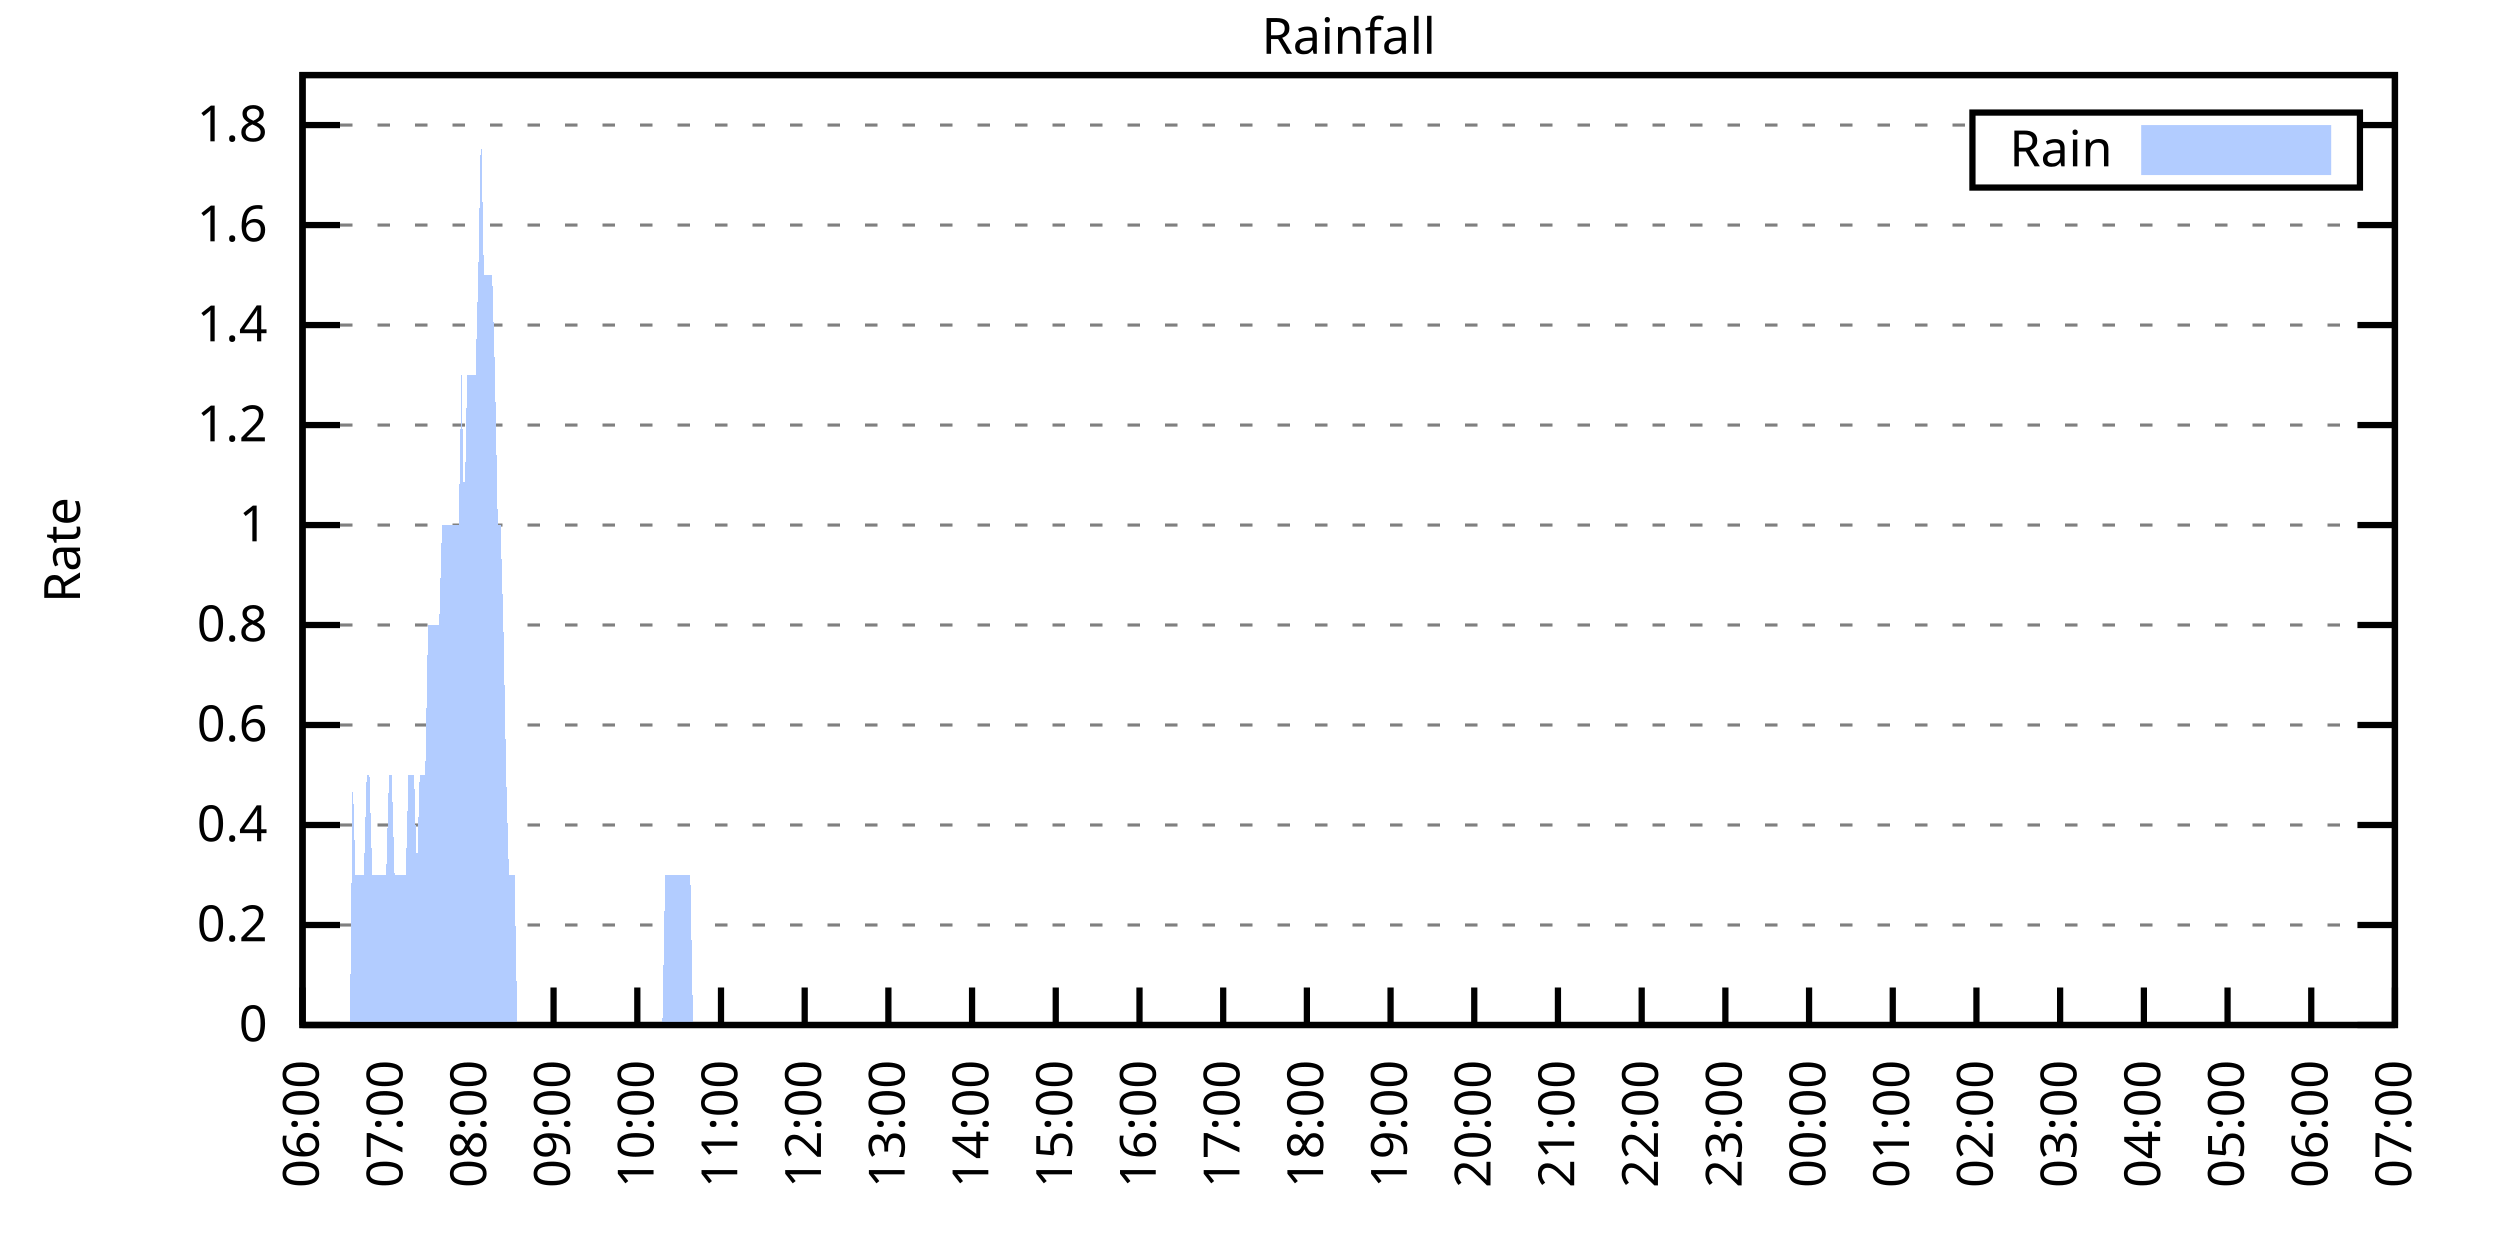
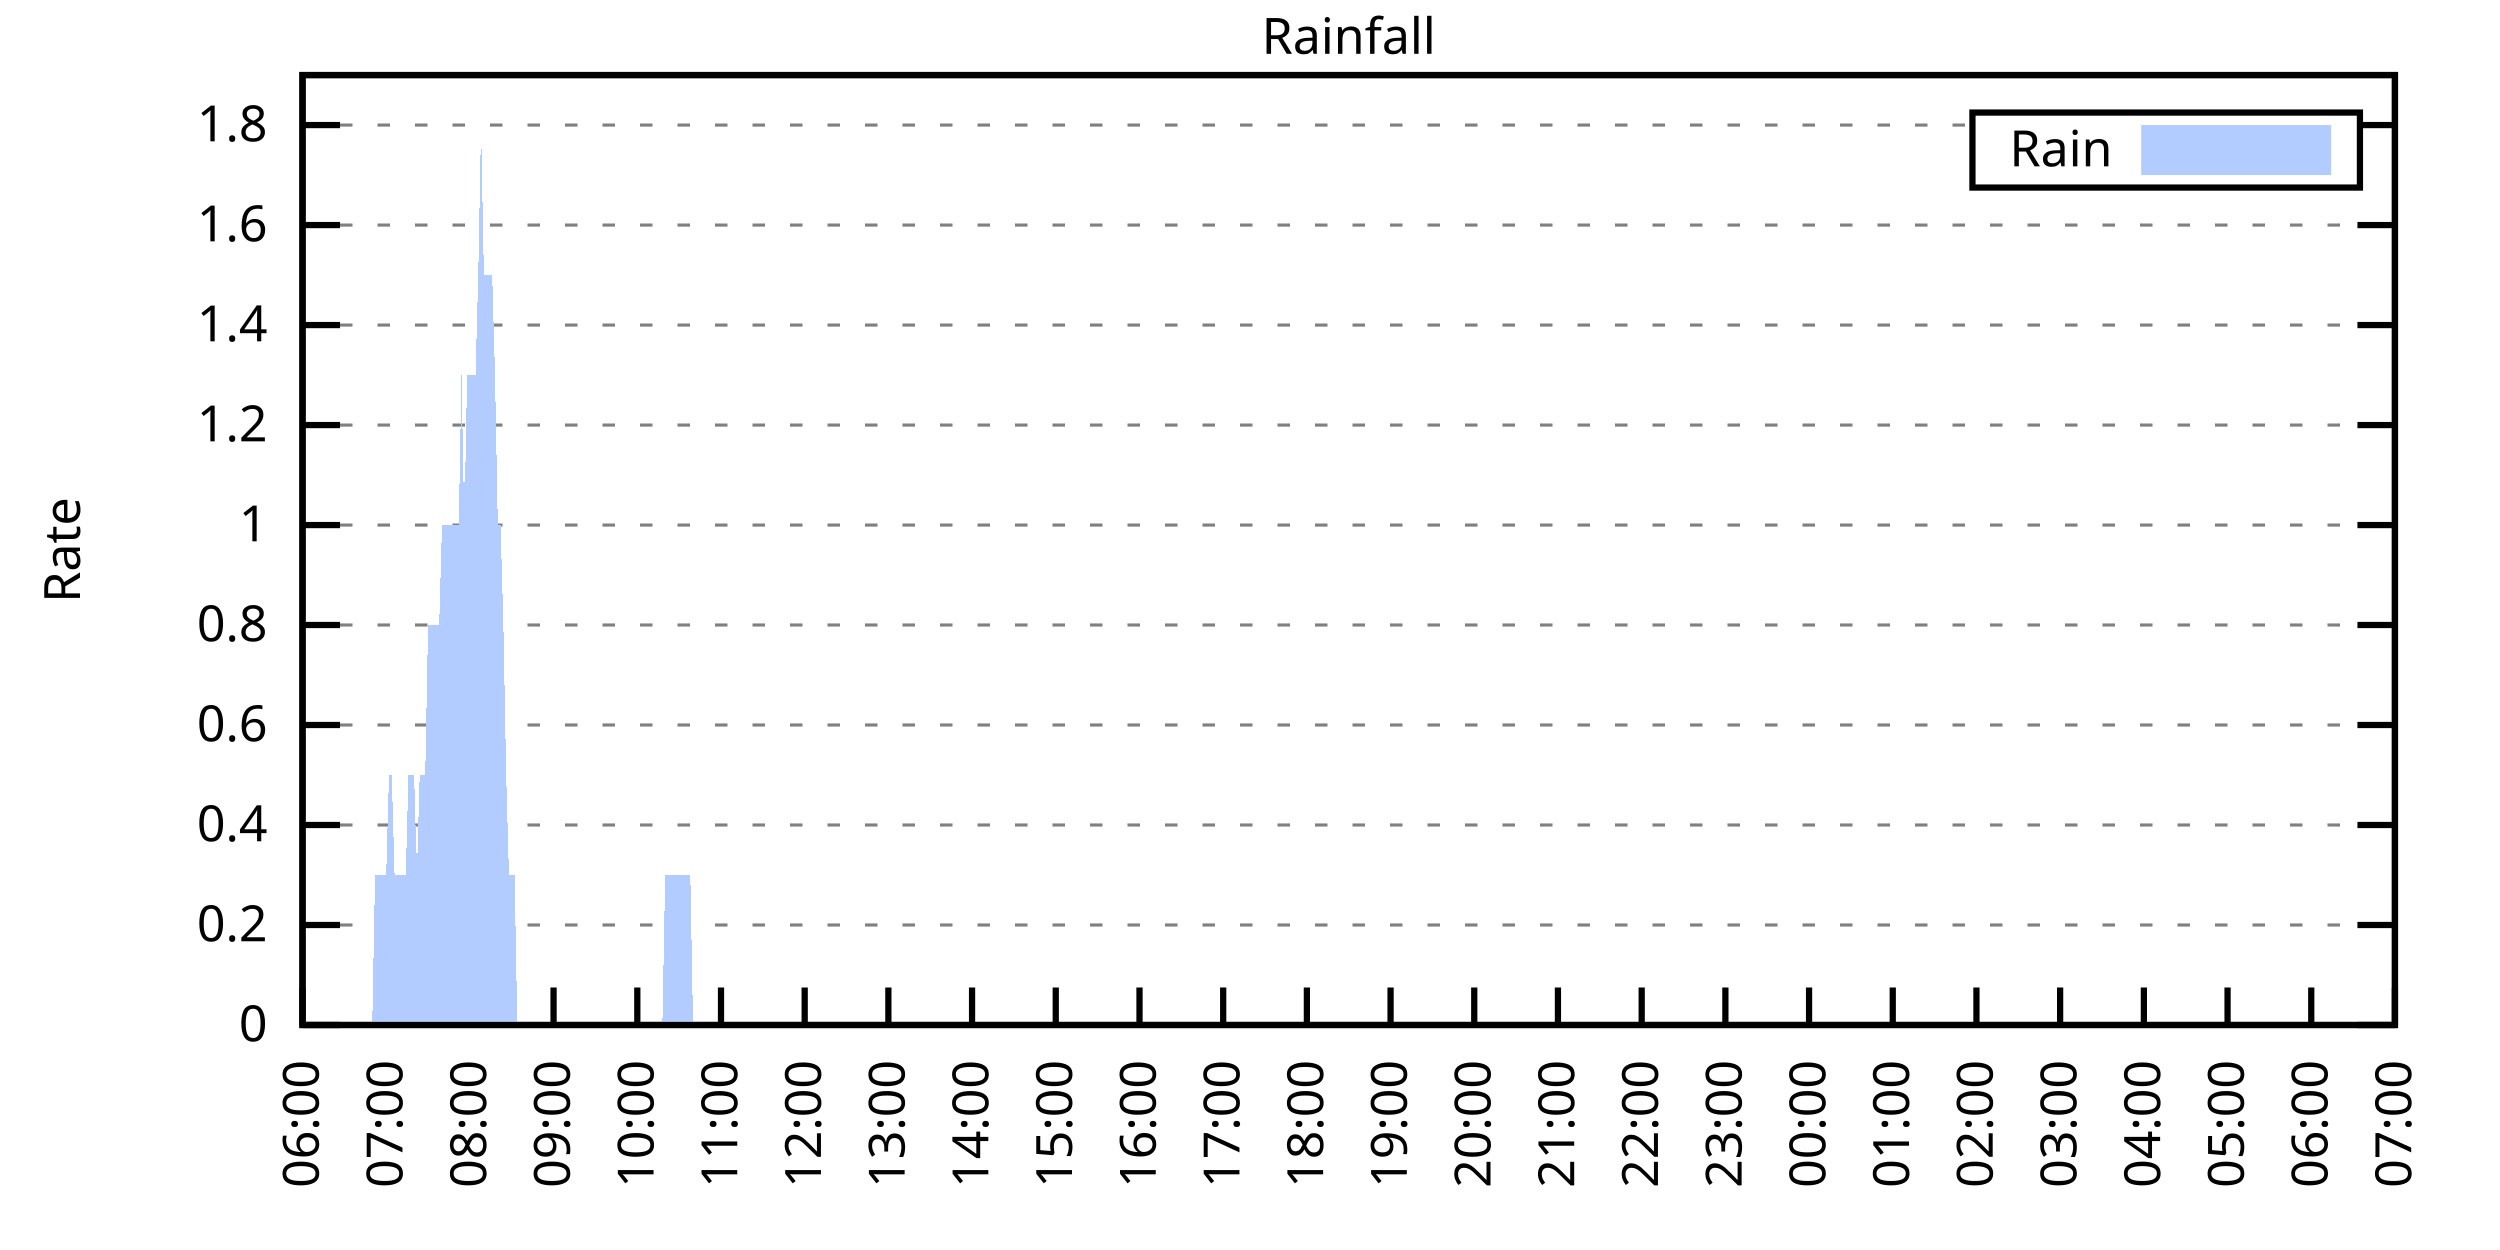
<svg xmlns="http://www.w3.org/2000/svg" xmlns:xlink="http://www.w3.org/1999/xlink" width="400" height="200" viewBox="0 0 400 200">
  <g id="gnuplot_canvas">
    <rect x="0" y="0" width="400" height="200" fill="none" />
    <defs>
      <circle id="gpDot" r="0.5" stroke-width="0.5" stroke="currentColor" />
      <path id="gpPt0" stroke-width="0.333" stroke="currentColor" d="M-1,0 h2 M0,-1 v2" />
      <path id="gpPt1" stroke-width="0.333" stroke="currentColor" d="M-1,-1 L1,1 M1,-1 L-1,1" />
      <path id="gpPt2" stroke-width="0.333" stroke="currentColor" d="M-1,0 L1,0 M0,-1 L0,1 M-1,-1 L1,1 M-1,1 L1,-1" />
      <rect id="gpPt3" stroke-width="0.333" stroke="currentColor" x="-1" y="-1" width="2" height="2" />
      <rect id="gpPt4" stroke-width="0.333" stroke="currentColor" fill="currentColor" x="-1" y="-1" width="2" height="2" />
      <circle id="gpPt5" stroke-width="0.333" stroke="currentColor" cx="0" cy="0" r="1" />
      <use xlink:href="#gpPt5" id="gpPt6" fill="currentColor" stroke="none" />
      <path id="gpPt7" stroke-width="0.333" stroke="currentColor" d="M0,-1.33 L-1.33,0.67 L1.33,0.67 z" />
      <use xlink:href="#gpPt7" id="gpPt8" fill="currentColor" stroke="none" />
      <use xlink:href="#gpPt7" id="gpPt9" stroke="currentColor" transform="rotate(180)" />
      <use xlink:href="#gpPt9" id="gpPt10" fill="currentColor" stroke="none" />
      <use xlink:href="#gpPt3" id="gpPt11" stroke="currentColor" transform="rotate(45)" />
      <use xlink:href="#gpPt11" id="gpPt12" fill="currentColor" stroke="none" />
      <path id="gpPt13" stroke-width="0.333" stroke="currentColor" d="M0,1.330 L1.265,0.411 L0.782,-1.067 L-0.782,-1.076 L-1.265,0.411 z" />
      <use xlink:href="#gpPt13" id="gpPt14" fill="currentColor" stroke="none" />
      <filter id="textbox" filterUnits="objectBoundingBox" x="0" y="0" height="1" width="1">
        <feFlood flood-color="white" flood-opacity="1" result="bgnd" />
        <feComposite in="SourceGraphic" in2="bgnd" operator="atop" />
      </filter>
      <filter id="greybox" filterUnits="objectBoundingBox" x="0" y="0" height="1" width="1">
        <feFlood flood-color="lightgrey" flood-opacity="1" result="grey" />
        <feComposite in="SourceGraphic" in2="grey" operator="atop" />
      </filter>
    </defs>
    <g fill="none" color="white" stroke="currentColor" stroke-width="1.00" stroke-linecap="butt" stroke-linejoin="miter">
</g>
    <g fill="none" color="black" stroke="currentColor" stroke-width="1.00" stroke-linecap="butt" stroke-linejoin="miter">
      <g stroke="none" shape-rendering="crispEdges">
        <polygon fill="rgb(255, 255, 255)" points="48.40,164.00 383.18,164.00 383.18,12.02 48.40,12.02 " />
      </g>
    </g>
    <g fill="none" color="black" stroke="currentColor" stroke-width="1.00" stroke-linecap="butt" stroke-linejoin="miter">
</g>
    <g fill="none" color="black" stroke="black" stroke-width="0.50" stroke-linecap="butt" stroke-linejoin="miter">
</g>
    <g fill="none" color="gray" stroke="currentColor" stroke-width="0.50" stroke-linecap="butt" stroke-linejoin="miter">
      <path stroke="gray" stroke-dasharray="2,4" class="gridline" d="M48.40,164.00 L383.19,164.00  " />
    </g>
    <g fill="none" color="gray" stroke="gray" stroke-width="1.00" stroke-linecap="butt" stroke-linejoin="miter">
</g>
    <g fill="none" color="black" stroke="currentColor" stroke-width="1.00" stroke-linecap="butt" stroke-linejoin="miter">
      <path stroke="black" d="M48.40,164.00 L54.40,164.00 M383.19,164.00 L377.19,164.00  " />
      <g transform="translate(42.80,166.60)" stroke="none" fill="black" font-family="Sans" font-size="8.00" text-anchor="end">
        <text>
          <tspan font-family="Sans"> 0</tspan>
        </text>
      </g>
    </g>
    <g fill="none" color="black" stroke="currentColor" stroke-width="1.00" stroke-linecap="butt" stroke-linejoin="miter">
</g>
    <g fill="none" color="black" stroke="black" stroke-width="0.50" stroke-linecap="butt" stroke-linejoin="miter">
</g>
    <g fill="none" color="gray" stroke="currentColor" stroke-width="0.50" stroke-linecap="butt" stroke-linejoin="miter">
      <path stroke="gray" stroke-dasharray="2,4" class="gridline" d="M48.40,148.00 L383.19,148.00  " />
    </g>
    <g fill="none" color="gray" stroke="gray" stroke-width="1.00" stroke-linecap="butt" stroke-linejoin="miter">
</g>
    <g fill="none" color="black" stroke="currentColor" stroke-width="1.00" stroke-linecap="butt" stroke-linejoin="miter">
      <path stroke="black" d="M48.40,148.00 L54.40,148.00 M383.19,148.00 L377.19,148.00  " />
      <g transform="translate(42.80,150.60)" stroke="none" fill="black" font-family="Sans" font-size="8.00" text-anchor="end">
        <text>
          <tspan font-family="Sans"> 0.2</tspan>
        </text>
      </g>
    </g>
    <g fill="none" color="black" stroke="currentColor" stroke-width="1.00" stroke-linecap="butt" stroke-linejoin="miter">
</g>
    <g fill="none" color="black" stroke="black" stroke-width="0.50" stroke-linecap="butt" stroke-linejoin="miter">
</g>
    <g fill="none" color="gray" stroke="currentColor" stroke-width="0.50" stroke-linecap="butt" stroke-linejoin="miter">
      <path stroke="gray" stroke-dasharray="2,4" class="gridline" d="M48.40,132.00 L383.19,132.00  " />
    </g>
    <g fill="none" color="gray" stroke="gray" stroke-width="1.00" stroke-linecap="butt" stroke-linejoin="miter">
</g>
    <g fill="none" color="black" stroke="currentColor" stroke-width="1.00" stroke-linecap="butt" stroke-linejoin="miter">
      <path stroke="black" d="M48.40,132.00 L54.40,132.00 M383.19,132.00 L377.19,132.00  " />
      <g transform="translate(42.80,134.60)" stroke="none" fill="black" font-family="Sans" font-size="8.00" text-anchor="end">
        <text>
          <tspan font-family="Sans"> 0.4</tspan>
        </text>
      </g>
    </g>
    <g fill="none" color="black" stroke="currentColor" stroke-width="1.00" stroke-linecap="butt" stroke-linejoin="miter">
</g>
    <g fill="none" color="black" stroke="black" stroke-width="0.50" stroke-linecap="butt" stroke-linejoin="miter">
</g>
    <g fill="none" color="gray" stroke="currentColor" stroke-width="0.50" stroke-linecap="butt" stroke-linejoin="miter">
      <path stroke="gray" stroke-dasharray="2,4" class="gridline" d="M48.40,116.00 L383.19,116.00  " />
    </g>
    <g fill="none" color="gray" stroke="gray" stroke-width="1.00" stroke-linecap="butt" stroke-linejoin="miter">
</g>
    <g fill="none" color="black" stroke="currentColor" stroke-width="1.00" stroke-linecap="butt" stroke-linejoin="miter">
      <path stroke="black" d="M48.40,116.00 L54.40,116.00 M383.19,116.00 L377.19,116.00  " />
      <g transform="translate(42.80,118.60)" stroke="none" fill="black" font-family="Sans" font-size="8.00" text-anchor="end">
        <text>
          <tspan font-family="Sans"> 0.6</tspan>
        </text>
      </g>
    </g>
    <g fill="none" color="black" stroke="currentColor" stroke-width="1.00" stroke-linecap="butt" stroke-linejoin="miter">
</g>
    <g fill="none" color="black" stroke="black" stroke-width="0.50" stroke-linecap="butt" stroke-linejoin="miter">
</g>
    <g fill="none" color="gray" stroke="currentColor" stroke-width="0.50" stroke-linecap="butt" stroke-linejoin="miter">
      <path stroke="gray" stroke-dasharray="2,4" class="gridline" d="M48.40,100.00 L383.19,100.00  " />
    </g>
    <g fill="none" color="gray" stroke="gray" stroke-width="1.00" stroke-linecap="butt" stroke-linejoin="miter">
</g>
    <g fill="none" color="black" stroke="currentColor" stroke-width="1.00" stroke-linecap="butt" stroke-linejoin="miter">
      <path stroke="black" d="M48.40,100.00 L54.40,100.00 M383.19,100.00 L377.19,100.00  " />
      <g transform="translate(42.80,102.60)" stroke="none" fill="black" font-family="Sans" font-size="8.00" text-anchor="end">
        <text>
          <tspan font-family="Sans"> 0.8</tspan>
        </text>
      </g>
    </g>
    <g fill="none" color="black" stroke="currentColor" stroke-width="1.00" stroke-linecap="butt" stroke-linejoin="miter">
</g>
    <g fill="none" color="black" stroke="black" stroke-width="0.50" stroke-linecap="butt" stroke-linejoin="miter">
</g>
    <g fill="none" color="gray" stroke="currentColor" stroke-width="0.50" stroke-linecap="butt" stroke-linejoin="miter">
      <path stroke="gray" stroke-dasharray="2,4" class="gridline" d="M48.40,84.01 L383.19,84.01  " />
    </g>
    <g fill="none" color="gray" stroke="gray" stroke-width="1.00" stroke-linecap="butt" stroke-linejoin="miter">
</g>
    <g fill="none" color="black" stroke="currentColor" stroke-width="1.00" stroke-linecap="butt" stroke-linejoin="miter">
      <path stroke="black" d="M48.40,84.01 L54.40,84.01 M383.19,84.01 L377.19,84.01  " />
      <g transform="translate(42.80,86.61)" stroke="none" fill="black" font-family="Sans" font-size="8.00" text-anchor="end">
        <text>
          <tspan font-family="Sans"> 1</tspan>
        </text>
      </g>
    </g>
    <g fill="none" color="black" stroke="currentColor" stroke-width="1.00" stroke-linecap="butt" stroke-linejoin="miter">
</g>
    <g fill="none" color="black" stroke="black" stroke-width="0.50" stroke-linecap="butt" stroke-linejoin="miter">
</g>
    <g fill="none" color="gray" stroke="currentColor" stroke-width="0.50" stroke-linecap="butt" stroke-linejoin="miter">
      <path stroke="gray" stroke-dasharray="2,4" class="gridline" d="M48.40,68.01 L383.19,68.01  " />
    </g>
    <g fill="none" color="gray" stroke="gray" stroke-width="1.00" stroke-linecap="butt" stroke-linejoin="miter">
</g>
    <g fill="none" color="black" stroke="currentColor" stroke-width="1.00" stroke-linecap="butt" stroke-linejoin="miter">
      <path stroke="black" d="M48.40,68.01 L54.40,68.01 M383.19,68.01 L377.19,68.01  " />
      <g transform="translate(42.80,70.61)" stroke="none" fill="black" font-family="Sans" font-size="8.00" text-anchor="end">
        <text>
          <tspan font-family="Sans"> 1.2</tspan>
        </text>
      </g>
    </g>
    <g fill="none" color="black" stroke="currentColor" stroke-width="1.00" stroke-linecap="butt" stroke-linejoin="miter">
</g>
    <g fill="none" color="black" stroke="black" stroke-width="0.50" stroke-linecap="butt" stroke-linejoin="miter">
</g>
    <g fill="none" color="gray" stroke="currentColor" stroke-width="0.50" stroke-linecap="butt" stroke-linejoin="miter">
      <path stroke="gray" stroke-dasharray="2,4" class="gridline" d="M48.40,52.01 L383.19,52.01  " />
    </g>
    <g fill="none" color="gray" stroke="gray" stroke-width="1.00" stroke-linecap="butt" stroke-linejoin="miter">
</g>
    <g fill="none" color="black" stroke="currentColor" stroke-width="1.00" stroke-linecap="butt" stroke-linejoin="miter">
      <path stroke="black" d="M48.40,52.01 L54.40,52.01 M383.19,52.01 L377.19,52.01  " />
      <g transform="translate(42.80,54.61)" stroke="none" fill="black" font-family="Sans" font-size="8.00" text-anchor="end">
        <text>
          <tspan font-family="Sans"> 1.4</tspan>
        </text>
      </g>
    </g>
    <g fill="none" color="black" stroke="currentColor" stroke-width="1.00" stroke-linecap="butt" stroke-linejoin="miter">
</g>
    <g fill="none" color="black" stroke="black" stroke-width="0.50" stroke-linecap="butt" stroke-linejoin="miter">
</g>
    <g fill="none" color="gray" stroke="currentColor" stroke-width="0.50" stroke-linecap="butt" stroke-linejoin="miter">
      <path stroke="gray" stroke-dasharray="2,4" class="gridline" d="M48.40,36.01 L383.19,36.01  " />
    </g>
    <g fill="none" color="gray" stroke="gray" stroke-width="1.00" stroke-linecap="butt" stroke-linejoin="miter">
</g>
    <g fill="none" color="black" stroke="currentColor" stroke-width="1.00" stroke-linecap="butt" stroke-linejoin="miter">
      <path stroke="black" d="M48.40,36.01 L54.40,36.01 M383.19,36.01 L377.19,36.01  " />
      <g transform="translate(42.80,38.61)" stroke="none" fill="black" font-family="Sans" font-size="8.00" text-anchor="end">
        <text>
          <tspan font-family="Sans"> 1.6</tspan>
        </text>
      </g>
    </g>
    <g fill="none" color="black" stroke="currentColor" stroke-width="1.00" stroke-linecap="butt" stroke-linejoin="miter">
</g>
    <g fill="none" color="black" stroke="black" stroke-width="0.50" stroke-linecap="butt" stroke-linejoin="miter">
</g>
    <g fill="none" color="gray" stroke="currentColor" stroke-width="0.50" stroke-linecap="butt" stroke-linejoin="miter">
      <path stroke="gray" stroke-dasharray="2,4" class="gridline" d="M48.40,20.01 L315.59,20.01 M377.59,20.01 L383.19,20.01  " />
    </g>
    <g fill="none" color="gray" stroke="gray" stroke-width="1.00" stroke-linecap="butt" stroke-linejoin="miter">
</g>
    <g fill="none" color="black" stroke="currentColor" stroke-width="1.00" stroke-linecap="butt" stroke-linejoin="miter">
      <path stroke="black" d="M48.40,20.01 L54.40,20.01 M383.19,20.01 L377.19,20.01  " />
      <g transform="translate(42.80,22.61)" stroke="none" fill="black" font-family="Sans" font-size="8.00" text-anchor="end">
        <text>
          <tspan font-family="Sans"> 1.8</tspan>
        </text>
      </g>
    </g>
    <g fill="none" color="black" stroke="currentColor" stroke-width="1.00" stroke-linecap="butt" stroke-linejoin="miter">
      <path stroke="black" d="M48.40,164.00 L48.40,158.00  " />
      <g transform="translate(51.00,169.60) rotate(270.00)" stroke="none" fill="black" font-family="Sans" font-size="8.00" text-anchor="end">
        <text>
          <tspan font-family="Sans">06:00</tspan>
        </text>
      </g>
    </g>
    <g fill="none" color="black" stroke="currentColor" stroke-width="1.00" stroke-linecap="butt" stroke-linejoin="miter">
      <path stroke="black" d="M61.79,164.00 L61.79,158.00  " />
      <g transform="translate(64.39,169.60) rotate(270.00)" stroke="none" fill="black" font-family="Sans" font-size="8.00" text-anchor="end">
        <text>
          <tspan font-family="Sans">07:00</tspan>
        </text>
      </g>
    </g>
    <g fill="none" color="black" stroke="currentColor" stroke-width="1.00" stroke-linecap="butt" stroke-linejoin="miter">
      <path stroke="black" d="M75.18,164.00 L75.18,158.00  " />
      <g transform="translate(77.78,169.60) rotate(270.00)" stroke="none" fill="black" font-family="Sans" font-size="8.00" text-anchor="end">
        <text>
          <tspan font-family="Sans">08:00</tspan>
        </text>
      </g>
    </g>
    <g fill="none" color="black" stroke="currentColor" stroke-width="1.00" stroke-linecap="butt" stroke-linejoin="miter">
      <path stroke="black" d="M88.57,164.00 L88.57,158.00  " />
      <g transform="translate(91.17,169.60) rotate(270.00)" stroke="none" fill="black" font-family="Sans" font-size="8.00" text-anchor="end">
        <text>
          <tspan font-family="Sans">09:00</tspan>
        </text>
      </g>
    </g>
    <g fill="none" color="black" stroke="currentColor" stroke-width="1.00" stroke-linecap="butt" stroke-linejoin="miter">
      <path stroke="black" d="M101.97,164.00 L101.97,158.00  " />
      <g transform="translate(104.57,169.60) rotate(270.00)" stroke="none" fill="black" font-family="Sans" font-size="8.00" text-anchor="end">
        <text>
          <tspan font-family="Sans">10:00</tspan>
        </text>
      </g>
    </g>
    <g fill="none" color="black" stroke="currentColor" stroke-width="1.00" stroke-linecap="butt" stroke-linejoin="miter">
      <path stroke="black" d="M115.36,164.00 L115.36,158.00  " />
      <g transform="translate(117.96,169.60) rotate(270.00)" stroke="none" fill="black" font-family="Sans" font-size="8.00" text-anchor="end">
        <text>
          <tspan font-family="Sans">11:00</tspan>
        </text>
      </g>
    </g>
    <g fill="none" color="black" stroke="currentColor" stroke-width="1.00" stroke-linecap="butt" stroke-linejoin="miter">
      <path stroke="black" d="M128.75,164.00 L128.75,158.00  " />
      <g transform="translate(131.35,169.60) rotate(270.00)" stroke="none" fill="black" font-family="Sans" font-size="8.00" text-anchor="end">
        <text>
          <tspan font-family="Sans">12:00</tspan>
        </text>
      </g>
    </g>
    <g fill="none" color="black" stroke="currentColor" stroke-width="1.00" stroke-linecap="butt" stroke-linejoin="miter">
      <path stroke="black" d="M142.14,164.00 L142.14,158.00  " />
      <g transform="translate(144.74,169.60) rotate(270.00)" stroke="none" fill="black" font-family="Sans" font-size="8.00" text-anchor="end">
        <text>
          <tspan font-family="Sans">13:00</tspan>
        </text>
      </g>
    </g>
    <g fill="none" color="black" stroke="currentColor" stroke-width="1.00" stroke-linecap="butt" stroke-linejoin="miter">
      <path stroke="black" d="M155.53,164.00 L155.53,158.00  " />
      <g transform="translate(158.13,169.60) rotate(270.00)" stroke="none" fill="black" font-family="Sans" font-size="8.00" text-anchor="end">
        <text>
          <tspan font-family="Sans">14:00</tspan>
        </text>
      </g>
    </g>
    <g fill="none" color="black" stroke="currentColor" stroke-width="1.00" stroke-linecap="butt" stroke-linejoin="miter">
      <path stroke="black" d="M168.92,164.00 L168.92,158.00  " />
      <g transform="translate(171.52,169.60) rotate(270.00)" stroke="none" fill="black" font-family="Sans" font-size="8.00" text-anchor="end">
        <text>
          <tspan font-family="Sans">15:00</tspan>
        </text>
      </g>
    </g>
    <g fill="none" color="black" stroke="currentColor" stroke-width="1.00" stroke-linecap="butt" stroke-linejoin="miter">
      <path stroke="black" d="M182.32,164.00 L182.32,158.00  " />
      <g transform="translate(184.92,169.60) rotate(270.00)" stroke="none" fill="black" font-family="Sans" font-size="8.00" text-anchor="end">
        <text>
          <tspan font-family="Sans">16:00</tspan>
        </text>
      </g>
    </g>
    <g fill="none" color="black" stroke="currentColor" stroke-width="1.00" stroke-linecap="butt" stroke-linejoin="miter">
      <path stroke="black" d="M195.71,164.00 L195.71,158.00  " />
      <g transform="translate(198.31,169.60) rotate(270.00)" stroke="none" fill="black" font-family="Sans" font-size="8.00" text-anchor="end">
        <text>
          <tspan font-family="Sans">17:00</tspan>
        </text>
      </g>
    </g>
    <g fill="none" color="black" stroke="currentColor" stroke-width="1.00" stroke-linecap="butt" stroke-linejoin="miter">
      <path stroke="black" d="M209.10,164.00 L209.10,158.00  " />
      <g transform="translate(211.70,169.60) rotate(270.00)" stroke="none" fill="black" font-family="Sans" font-size="8.00" text-anchor="end">
        <text>
          <tspan font-family="Sans">18:00</tspan>
        </text>
      </g>
    </g>
    <g fill="none" color="black" stroke="currentColor" stroke-width="1.00" stroke-linecap="butt" stroke-linejoin="miter">
      <path stroke="black" d="M222.49,164.00 L222.49,158.00  " />
      <g transform="translate(225.09,169.60) rotate(270.00)" stroke="none" fill="black" font-family="Sans" font-size="8.00" text-anchor="end">
        <text>
          <tspan font-family="Sans">19:00</tspan>
        </text>
      </g>
    </g>
    <g fill="none" color="black" stroke="currentColor" stroke-width="1.00" stroke-linecap="butt" stroke-linejoin="miter">
      <path stroke="black" d="M235.88,164.00 L235.88,158.00  " />
      <g transform="translate(238.48,169.60) rotate(270.00)" stroke="none" fill="black" font-family="Sans" font-size="8.00" text-anchor="end">
        <text>
          <tspan font-family="Sans">20:00</tspan>
        </text>
      </g>
    </g>
    <g fill="none" color="black" stroke="currentColor" stroke-width="1.00" stroke-linecap="butt" stroke-linejoin="miter">
      <path stroke="black" d="M249.27,164.00 L249.27,158.00  " />
      <g transform="translate(251.87,169.60) rotate(270.00)" stroke="none" fill="black" font-family="Sans" font-size="8.00" text-anchor="end">
        <text>
          <tspan font-family="Sans">21:00</tspan>
        </text>
      </g>
    </g>
    <g fill="none" color="black" stroke="currentColor" stroke-width="1.00" stroke-linecap="butt" stroke-linejoin="miter">
      <path stroke="black" d="M262.67,164.00 L262.67,158.00  " />
      <g transform="translate(265.27,169.60) rotate(270.00)" stroke="none" fill="black" font-family="Sans" font-size="8.00" text-anchor="end">
        <text>
          <tspan font-family="Sans">22:00</tspan>
        </text>
      </g>
    </g>
    <g fill="none" color="black" stroke="currentColor" stroke-width="1.00" stroke-linecap="butt" stroke-linejoin="miter">
      <path stroke="black" d="M276.06,164.00 L276.06,158.00  " />
      <g transform="translate(278.66,169.60) rotate(270.00)" stroke="none" fill="black" font-family="Sans" font-size="8.00" text-anchor="end">
        <text>
          <tspan font-family="Sans">23:00</tspan>
        </text>
      </g>
    </g>
    <g fill="none" color="black" stroke="currentColor" stroke-width="1.00" stroke-linecap="butt" stroke-linejoin="miter">
      <path stroke="black" d="M289.45,164.00 L289.45,158.00  " />
      <g transform="translate(292.05,169.60) rotate(270.00)" stroke="none" fill="black" font-family="Sans" font-size="8.00" text-anchor="end">
        <text>
          <tspan font-family="Sans">00:00</tspan>
        </text>
      </g>
    </g>
    <g fill="none" color="black" stroke="currentColor" stroke-width="1.00" stroke-linecap="butt" stroke-linejoin="miter">
      <path stroke="black" d="M302.84,164.00 L302.84,158.00  " />
      <g transform="translate(305.44,169.60) rotate(270.00)" stroke="none" fill="black" font-family="Sans" font-size="8.00" text-anchor="end">
        <text>
          <tspan font-family="Sans">01:00</tspan>
        </text>
      </g>
    </g>
    <g fill="none" color="black" stroke="currentColor" stroke-width="1.00" stroke-linecap="butt" stroke-linejoin="miter">
      <path stroke="black" d="M316.23,164.00 L316.23,158.00  " />
      <g transform="translate(318.83,169.60) rotate(270.00)" stroke="none" fill="black" font-family="Sans" font-size="8.00" text-anchor="end">
        <text>
          <tspan font-family="Sans">02:00</tspan>
        </text>
      </g>
    </g>
    <g fill="none" color="black" stroke="currentColor" stroke-width="1.00" stroke-linecap="butt" stroke-linejoin="miter">
      <path stroke="black" d="M329.62,164.00 L329.62,158.00  " />
      <g transform="translate(332.22,169.60) rotate(270.00)" stroke="none" fill="black" font-family="Sans" font-size="8.00" text-anchor="end">
        <text>
          <tspan font-family="Sans">03:00</tspan>
        </text>
      </g>
    </g>
    <g fill="none" color="black" stroke="currentColor" stroke-width="1.00" stroke-linecap="butt" stroke-linejoin="miter">
      <path stroke="black" d="M343.02,164.00 L343.02,158.00  " />
      <g transform="translate(345.62,169.60) rotate(270.00)" stroke="none" fill="black" font-family="Sans" font-size="8.00" text-anchor="end">
        <text>
          <tspan font-family="Sans">04:00</tspan>
        </text>
      </g>
    </g>
    <g fill="none" color="black" stroke="currentColor" stroke-width="1.00" stroke-linecap="butt" stroke-linejoin="miter">
      <path stroke="black" d="M356.41,164.00 L356.41,158.00  " />
      <g transform="translate(359.01,169.60) rotate(270.00)" stroke="none" fill="black" font-family="Sans" font-size="8.00" text-anchor="end">
        <text>
          <tspan font-family="Sans">05:00</tspan>
        </text>
      </g>
    </g>
    <g fill="none" color="black" stroke="currentColor" stroke-width="1.00" stroke-linecap="butt" stroke-linejoin="miter">
      <path stroke="black" d="M369.80,164.00 L369.80,158.00  " />
      <g transform="translate(372.40,169.60) rotate(270.00)" stroke="none" fill="black" font-family="Sans" font-size="8.00" text-anchor="end">
        <text>
          <tspan font-family="Sans">06:00</tspan>
        </text>
      </g>
    </g>
    <g fill="none" color="black" stroke="currentColor" stroke-width="1.00" stroke-linecap="butt" stroke-linejoin="miter">
      <path stroke="black" d="M383.19,164.00 L383.19,158.00  " />
      <g transform="translate(385.79,169.60) rotate(270.00)" stroke="none" fill="black" font-family="Sans" font-size="8.00" text-anchor="end">
        <text>
          <tspan font-family="Sans">07:00</tspan>
        </text>
      </g>
    </g>
    <g fill="none" color="black" stroke="currentColor" stroke-width="1.00" stroke-linecap="butt" stroke-linejoin="miter">
</g>
    <g fill="none" color="black" stroke="currentColor" stroke-width="1.00" stroke-linecap="butt" stroke-linejoin="miter">
      <path stroke="black" d="M48.40,12.01 L48.40,164.00 L383.19,164.00 L383.19,12.01 L48.40,12.01 Z  " />
    </g>
    <g fill="none" color="black" stroke="currentColor" stroke-width="1.00" stroke-linecap="butt" stroke-linejoin="miter">
</g>
    <g fill="none" color="black" stroke="currentColor" stroke-width="1.00" stroke-linecap="butt" stroke-linejoin="miter">
      <path stroke="black" d="M315.59,30.01 L315.59,18.01 L377.59,18.01 L377.59,30.01 L315.59,30.01 Z  " />
    </g>
    <g id="Rainfall_plot_1">
      <g fill="none" color="white" stroke="black" stroke-width="2.00" stroke-linecap="butt" stroke-linejoin="miter">
</g>
      <g fill="none" color="black" stroke="currentColor" stroke-width="2.00" stroke-linecap="butt" stroke-linejoin="miter">
        <g transform="translate(337.99,26.61)" stroke="none" fill="black" font-family="Sans" font-size="8.00" text-anchor="end">
          <text>
            <tspan font-family="Sans">Rain</tspan>
          </text>
        </g>
      </g>
      <g fill="none" color="black" stroke="currentColor" stroke-width="2.00" stroke-linecap="butt" stroke-linejoin="miter">
        <g stroke="none" shape-rendering="crispEdges">
          <polygon fill="rgb(178, 204, 255)" points="343.59,27.01 371.99,27.01 371.99,21.01 343.59,21.01 " />
        </g>
        <path stroke="rgb(178, 204, 255)" d="M343.59,27.01 L371.99,27.01 L371.99,21.01 L343.59,21.01 L343.59,27.01 Z  " />
      </g>
      <g fill="none" color="black" stroke="currentColor" stroke-width="2.00" stroke-linecap="butt" stroke-linejoin="miter">
        <g stroke="none" shape-rendering="crispEdges">
-           <polygon fill="rgb(178, 204, 255)" points="51.97,164.00 52.42,164.00 52.86,164.00 53.31,164.00 53.76,164.00 54.20,164.00 54.65,164.00 55.10,164.00 55.54,164.00 55.99,164.00 56.43,124.00 56.88,140.00 57.33,140.00 57.77,140.00 58.22,140.00 58.67,124.00 59.11,124.00 59.56,140.00 60.01,140.00 60.45,140.00 60.90,140.00 61.35,140.00 61.79,140.00 62.24,124.00 62.68,124.00 63.13,140.00 63.58,140.00 64.02,140.00 64.47,140.00 64.92,140.00 65.36,124.00 65.81,124.00 66.26,124.00 66.70,140.00 67.15,124.00 67.59,124.00 68.04,124.00 68.49,100.00 68.93,100.00 69.38,100.00 69.83,100.00 70.27,100.00 70.72,84.01 71.17,84.01 71.61,84.01 72.06,84.01 72.50,84.01 72.95,84.01 73.40,84.01 73.84,60.01 74.29,84.01 74.74,60.01 75.18,60.01 75.63,60.01 76.08,60.01 76.52,44.01 76.97,20.01 77.42,44.01 77.86,44.01 78.31,44.01 78.75,44.01 79.20,60.01 79.65,84.01 80.09,84.01 80.54,100.00 80.99,124.00 81.43,140.00 81.88,140.00 82.33,140.00 82.77,164.00 83.22,164.00 83.66,164.00 84.11,164.00 84.56,164.00 85.00,164.00 85.45,164.00 85.90,164.00 86.34,164.00 86.79,164.00 87.24,164.00 87.68,164.00 88.13,164.00 88.57,164.00 89.02,164.00 89.47,164.00 89.91,164.00 90.36,164.00 90.81,164.00 91.25,164.00 91.70,164.00 92.15,164.00 92.59,164.00 93.04,164.00 93.49,164.00 93.93,164.00 94.38,164.00 94.82,164.00 95.27,164.00 95.72,164.00 96.16,164.00 96.61,164.00 97.06,164.00 97.50,164.00 97.95,164.00 98.40,164.00 98.84,164.00 99.29,164.00 99.73,164.00 100.18,164.00 100.63,164.00 101.07,164.00 101.52,164.00 101.97,164.00 102.41,164.00 102.86,164.00 103.31,164.00 103.75,164.00 104.20,164.00 104.64,164.00 105.09,164.00 105.54,164.00 105.98,164.00 106.43,140.00 106.88,140.00 107.32,140.00 107.77,140.00 108.22,140.00 108.66,140.00 109.11,140.00 109.55,140.00 110.00,140.00 110.45,140.00 110.89,164.00 111.34,164.00 111.79,164.00 112.23,164.00 112.68,164.00 113.13,164.00 113.57,164.00 114.02,164.00 114.47,164.00 114.91,164.00 115.36,164.00 115.80,164.00 116.25,164.00 116.70,164.00 117.14,164.00 117.59,164.00 118.04,164.00 118.48,164.00 118.93,164.00 119.38,164.00 119.82,164.00 120.27,164.00 120.71,164.00 121.16,164.00 121.61,164.00 122.05,164.00 122.50,164.00 122.95,164.00 123.39,164.00 123.84,164.00 124.29,164.00 124.73,164.00 125.18,164.00 125.62,164.00 126.07,164.00 126.52,164.00 126.96,164.00 127.41,164.00 127.86,164.00 128.30,164.00 128.75,164.00 129.20,164.00 129.64,164.00 130.09,164.00 130.54,164.00 130.98,164.00 131.43,164.00 131.87,164.00 132.32,164.00 132.77,164.00 133.21,164.00 133.66,164.00 134.11,164.00 134.55,164.00 135.00,164.00 135.45,164.00 135.89,164.00 136.34,164.00 136.78,164.00 137.23,164.00 137.68,164.00 138.12,164.00 138.57,164.00 139.02,164.00 139.46,164.00 139.91,164.00 140.36,164.00 140.80,164.00 141.25,164.00 141.69,164.00 142.14,164.00 142.59,164.00 143.03,164.00 143.48,164.00 143.93,164.00 144.37,164.00 144.82,164.00 145.27,164.00 145.71,164.00 146.16,164.00 146.61,164.00 147.05,164.00 147.50,164.00 147.94,164.00 148.39,164.00 148.84,164.00 149.28,164.00 149.73,164.00 150.18,164.00 150.62,164.00 151.07,164.00 151.52,164.00 151.96,164.00 152.41,164.00 152.85,164.00 153.30,164.00 153.75,164.00 154.19,164.00 154.64,164.00 155.09,164.00 155.53,164.00 155.98,164.00 156.43,164.00 156.87,164.00 157.32,164.00 157.76,164.00 158.21,164.00 158.66,164.00 159.10,164.00 159.55,164.00 160.00,164.00 160.44,164.00 160.89,164.00 161.34,164.00 161.78,164.00 162.23,164.00 162.67,164.00 163.12,164.00 163.57,164.00 164.01,164.00 164.46,164.00 164.91,164.00 165.35,164.00 165.80,164.00 166.25,164.00 166.69,164.00 167.14,164.00 167.59,164.00 168.03,164.00 168.48,164.00 168.92,164.00 169.37,164.00 169.82,164.00 170.26,164.00 170.71,164.00 171.16,164.00 171.60,164.00 172.05,164.00 172.50,164.00 172.94,164.00 173.39,164.00 173.83,164.00 174.28,164.00 174.73,164.00 175.17,164.00 175.62,164.00 176.07,164.00 176.51,164.00 176.96,164.00 177.41,164.00 177.85,164.00 178.30,164.00 178.74,164.00 179.19,164.00 179.64,164.00 180.08,164.00 180.53,164.00 180.98,164.00 181.42,164.00 181.87,164.00 182.32,164.00 182.76,164.00 183.21,164.00 183.66,164.00 184.10,164.00 184.55,164.00 184.99,164.00 185.44,164.00 185.89,164.00 186.33,164.00 186.78,164.00 187.23,164.00 187.67,164.00 188.12,164.00 188.57,164.00 189.01,164.00 189.46,164.00 189.90,164.00 190.35,164.00 190.80,164.00 191.24,164.00 191.69,164.00 192.14,164.00 192.58,164.00 193.03,164.00 193.48,164.00 193.92,164.00 194.37,164.00 194.81,164.00 195.26,164.00 195.71,164.00 196.15,164.00 196.60,164.00 197.05,164.00 197.49,164.00 197.94,164.00 198.39,164.00 198.83,164.00 199.28,164.00 199.73,164.00 200.17,164.00 200.62,164.00 201.06,164.00 201.51,164.00 201.96,164.00 202.40,164.00 202.85,164.00 203.30,164.00 203.74,164.00 204.19,164.00 204.64,164.00 205.08,164.00 205.53,164.00 205.97,164.00 206.42,164.00 206.87,164.00 207.31,164.00 207.76,164.00 208.21,164.00 208.65,164.00 209.10,164.00 209.55,164.00 209.99,164.00 210.44,164.00 210.88,164.00 211.33,164.00 211.78,164.00 212.22,164.00 212.67,164.00 213.12,164.00 213.56,164.00 214.01,164.00 214.46,164.00 214.90,164.00 215.35,164.00 215.80,164.00 216.24,164.00 216.69,164.00 217.13,164.00 217.58,164.00 218.03,164.00 218.47,164.00 218.92,164.00 219.37,164.00 219.81,164.00 220.26,164.00 220.71,164.00 221.15,164.00 221.60,164.00 222.04,164.00 222.49,164.00 222.94,164.00 223.38,164.00 223.83,164.00 224.28,164.00 224.72,164.00 225.17,164.00 225.62,164.00 226.06,164.00 226.51,164.00 226.95,164.00 227.40,164.00 227.85,164.00 228.29,164.00 228.74,164.00 229.19,164.00 229.63,164.00 230.08,164.00 230.53,164.00 230.97,164.00 231.42,164.00 231.86,164.00 232.31,164.00 232.76,164.00 233.20,164.00 233.65,164.00 234.10,164.00 234.54,164.00 234.99,164.00 235.44,164.00 235.88,164.00 236.33,164.00 236.78,164.00 237.22,164.00 237.67,164.00 238.11,164.00 238.56,164.00 239.01,164.00 239.45,164.00 239.90,164.00 240.35,164.00 240.79,164.00 241.24,164.00 241.69,164.00 242.13,164.00 242.58,164.00 243.02,164.00 243.47,164.00 243.92,164.00 244.36,164.00 244.81,164.00 245.26,164.00 245.70,164.00 246.15,164.00 246.60,164.00 247.04,164.00 247.49,164.00 247.93,164.00 248.38,164.00 248.83,164.00 249.27,164.00 249.72,164.00 250.17,164.00 250.61,164.00 251.06,164.00 251.51,164.00 251.95,164.00 252.40,164.00 252.85,164.00 253.29,164.00 253.74,164.00 254.18,164.00 254.63,164.00 255.08,164.00 255.52,164.00 255.97,164.00 256.42,164.00 256.86,164.00 257.31,164.00 257.76,164.00 258.20,164.00 258.65,164.00 259.09,164.00 259.54,164.00 259.99,164.00 260.43,164.00 260.88,164.00 261.33,164.00 261.77,164.00 262.22,164.00 262.67,164.00 263.11,164.00 263.56,164.00 264.00,164.00 264.45,164.00 264.90,164.00 265.34,164.00 265.79,164.00 266.24,164.00 266.68,164.00 267.13,164.00 267.58,164.00 268.02,164.00 268.47,164.00 268.92,164.00 269.36,164.00 269.81,164.00 270.25,164.00 270.70,164.00 271.15,164.00 271.59,164.00 272.04,164.00 272.49,164.00 272.93,164.00 273.38,164.00 273.83,164.00 274.27,164.00 274.72,164.00 275.16,164.00 275.61,164.00 276.06,164.00 276.50,164.00 276.95,164.00 277.40,164.00 277.84,164.00 278.29,164.00 278.74,164.00 279.18,164.00 279.63,164.00 280.07,164.00 280.52,164.00 280.97,164.00 281.41,164.00 281.86,164.00 282.31,164.00 282.75,164.00 283.20,164.00 283.65,164.00 284.09,164.00 284.54,164.00 284.98,164.00 285.43,164.00 285.88,164.00 286.32,164.00 286.77,164.00 287.22,164.00 287.66,164.00 288.11,164.00 288.56,164.00 289.00,164.00 289.45,164.00 289.90,164.00 290.34,164.00 290.79,164.00 291.23,164.00 291.68,164.00 292.13,164.00 292.57,164.00 293.02,164.00 293.47,164.00 293.91,164.00 294.36,164.00 294.81,164.00 295.25,164.00 295.70,164.00 296.14,164.00 296.59,164.00 297.04,164.00 297.48,164.00 297.93,164.00 298.38,164.00 298.82,164.00 299.27,164.00 299.72,164.00 300.16,164.00 300.61,164.00 301.05,164.00 301.50,164.00 301.95,164.00 302.39,164.00 302.84,164.00 303.29,164.00 303.73,164.00 304.18,164.00 304.63,164.00 305.07,164.00 305.52,164.00 305.97,164.00 306.41,164.00 306.86,164.00 307.30,164.00 307.75,164.00 308.20,164.00 308.64,164.00 309.09,164.00 309.54,164.00 309.98,164.00 310.43,164.00 310.88,164.00 311.32,164.00 311.77,164.00 312.21,164.00 312.66,164.00 313.11,164.00 313.55,164.00 314.00,164.00 314.45,164.00 314.89,164.00 315.34,164.00 315.79,164.00 316.23,164.00 316.68,164.00 317.12,164.00 317.57,164.00 318.02,164.00 318.46,164.00 318.91,164.00 319.36,164.00 319.80,164.00 320.25,164.00 320.70,164.00 321.14,164.00 321.59,164.00 322.04,164.00 322.48,164.00 322.93,164.00 323.37,164.00 323.82,164.00 324.27,164.00 324.71,164.00 325.16,164.00 325.61,164.00 326.05,164.00 326.50,164.00 326.95,164.00 327.39,164.00 327.84,164.00 328.28,164.00 328.73,164.00 329.18,164.00 329.62,164.00 330.07,164.00 330.52,164.00 330.96,164.00 331.41,164.00 331.86,164.00 332.30,164.00 332.75,164.00 333.19,164.00 333.64,164.00 334.09,164.00 334.53,164.00 334.98,164.00 335.43,164.00 335.87,164.00 336.32,164.00 336.77,164.00 337.21,164.00 337.66,164.00 338.10,164.00 338.55,164.00 339.00,164.00 339.44,164.00 339.89,164.00 340.34,164.00 340.78,164.00 341.23,164.00 341.68,164.00 342.12,164.00 342.57,164.00 343.02,164.00 343.46,164.00 343.91,164.00 344.35,164.00 344.80,164.00 345.25,164.00 345.69,164.00 346.14,164.00 346.59,164.00 347.03,164.00 347.48,164.00 347.93,164.00 348.37,164.00 348.82,164.00 349.26,164.00 349.71,164.00 350.16,164.00 350.60,164.00 351.05,164.00 351.50,164.00 351.94,164.00 352.39,164.00 352.84,164.00 353.28,164.00 353.73,164.00 354.17,164.00 354.62,164.00 355.07,164.00 355.51,164.00 355.96,164.00 356.41,164.00 356.85,164.00 357.30,164.00 357.75,164.00 358.19,164.00 358.64,164.00 359.09,164.00 359.53,164.00 359.98,164.00 360.42,164.00 360.87,164.00 361.32,164.00 361.76,164.00 362.21,164.00 362.66,164.00 363.10,164.00 363.55,164.00 364.00,164.00 364.44,164.00 364.89,164.00 365.33,164.00 365.78,164.00 366.23,164.00 366.67,164.00 367.12,164.00 367.57,164.00 368.01,164.00 368.46,164.00 368.91,164.00 369.35,164.00 369.80,164.00 370.24,164.00 370.69,164.00 371.14,164.00 371.58,164.00 372.03,164.00 372.48,164.00 372.92,164.00 372.92,164.00 51.97,164.00 " />
+           <polygon fill="rgb(178, 204, 255)" points="55.54,164.00 55.99,164.00 56.43,164.00 56.88,164.00 57.33,164.00 57.77,164.00 58.22,164.00 58.67,164.00 59.11,164.00 59.56,164.00 60.01,140.00 60.45,140.00 60.90,140.00 61.35,140.00 61.79,140.00 62.24,124.00 62.68,124.00 63.13,140.00 63.58,140.00 64.02,140.00 64.47,140.00 64.92,140.00 65.36,124.00 65.81,124.00 66.26,124.00 66.70,140.00 67.15,124.00 67.59,124.00 68.04,124.00 68.49,100.00 68.93,100.00 69.38,100.00 69.83,100.00 70.27,100.00 70.72,84.01 71.17,84.01 71.61,84.01 72.06,84.01 72.50,84.01 72.95,84.01 73.40,84.01 73.84,60.01 74.29,84.01 74.74,60.01 75.18,60.01 75.63,60.01 76.08,60.01 76.52,44.01 76.97,20.01 77.42,44.01 77.86,44.01 78.31,44.01 78.75,44.01 79.20,60.01 79.65,84.01 80.09,84.01 80.54,100.00 80.99,124.00 81.43,140.00 81.88,140.00 82.33,140.00 82.77,164.00 83.22,164.00 83.66,164.00 84.11,164.00 84.56,164.00 85.00,164.00 85.45,164.00 85.90,164.00 86.34,164.00 86.79,164.00 87.24,164.00 87.68,164.00 88.13,164.00 88.57,164.00 89.02,164.00 89.47,164.00 89.91,164.00 90.36,164.00 90.81,164.00 91.25,164.00 91.70,164.00 92.15,164.00 92.59,164.00 93.04,164.00 93.49,164.00 93.93,164.00 94.38,164.00 94.82,164.00 95.27,164.00 95.72,164.00 96.16,164.00 96.61,164.00 97.06,164.00 97.50,164.00 97.95,164.00 98.40,164.00 98.84,164.00 99.29,164.00 99.73,164.00 100.18,164.00 100.63,164.00 101.07,164.00 101.52,164.00 101.97,164.00 102.41,164.00 102.86,164.00 103.31,164.00 103.75,164.00 104.20,164.00 104.64,164.00 105.09,164.00 105.54,164.00 105.98,164.00 106.43,140.00 106.88,140.00 107.32,140.00 107.77,140.00 108.22,140.00 108.66,140.00 109.11,140.00 109.55,140.00 110.00,140.00 110.45,140.00 110.89,164.00 111.34,164.00 111.79,164.00 112.23,164.00 112.68,164.00 113.13,164.00 113.57,164.00 114.02,164.00 114.47,164.00 114.91,164.00 115.36,164.00 115.80,164.00 116.25,164.00 116.70,164.00 117.14,164.00 117.59,164.00 118.04,164.00 118.48,164.00 118.93,164.00 119.38,164.00 119.82,164.00 120.27,164.00 120.71,164.00 121.16,164.00 121.61,164.00 122.05,164.00 122.50,164.00 122.95,164.00 123.39,164.00 123.84,164.00 124.29,164.00 124.73,164.00 125.18,164.00 125.62,164.00 126.07,164.00 126.52,164.00 126.96,164.00 127.41,164.00 127.86,164.00 128.30,164.00 128.75,164.00 129.20,164.00 129.64,164.00 130.09,164.00 130.54,164.00 130.98,164.00 131.43,164.00 131.87,164.00 132.32,164.00 132.77,164.00 133.21,164.00 133.66,164.00 134.11,164.00 134.55,164.00 135.00,164.00 135.45,164.00 135.89,164.00 136.34,164.00 136.78,164.00 137.23,164.00 137.68,164.00 138.12,164.00 138.57,164.00 139.02,164.00 139.46,164.00 139.91,164.00 140.36,164.00 140.80,164.00 141.25,164.00 141.69,164.00 142.14,164.00 142.59,164.00 143.03,164.00 143.48,164.00 143.93,164.00 144.37,164.00 144.82,164.00 145.27,164.00 145.71,164.00 146.16,164.00 146.61,164.00 147.05,164.00 147.50,164.00 147.94,164.00 148.39,164.00 148.84,164.00 149.28,164.00 149.73,164.00 150.18,164.00 150.62,164.00 151.07,164.00 151.52,164.00 151.96,164.00 152.41,164.00 152.85,164.00 153.30,164.00 153.75,164.00 154.19,164.00 154.64,164.00 155.09,164.00 155.53,164.00 155.98,164.00 156.43,164.00 156.87,164.00 157.32,164.00 157.76,164.00 158.21,164.00 158.66,164.00 159.10,164.00 159.55,164.00 160.00,164.00 160.44,164.00 160.89,164.00 161.34,164.00 161.78,164.00 162.23,164.00 162.67,164.00 163.12,164.00 163.57,164.00 164.01,164.00 164.46,164.00 164.91,164.00 165.35,164.00 165.80,164.00 166.25,164.00 166.69,164.00 167.14,164.00 167.59,164.00 168.03,164.00 168.48,164.00 168.92,164.00 169.37,164.00 169.82,164.00 170.26,164.00 170.71,164.00 171.16,164.00 171.60,164.00 172.05,164.00 172.50,164.00 172.94,164.00 173.39,164.00 173.83,164.00 174.28,164.00 174.73,164.00 175.17,164.00 175.62,164.00 176.07,164.00 176.51,164.00 176.96,164.00 177.41,164.00 177.85,164.00 178.30,164.00 178.74,164.00 179.19,164.00 179.64,164.00 180.08,164.00 180.53,164.00 180.98,164.00 181.42,164.00 181.87,164.00 182.32,164.00 182.76,164.00 183.21,164.00 183.66,164.00 184.10,164.00 184.55,164.00 184.99,164.00 185.44,164.00 185.89,164.00 186.33,164.00 186.78,164.00 187.23,164.00 187.67,164.00 188.12,164.00 188.57,164.00 189.01,164.00 189.46,164.00 189.90,164.00 190.35,164.00 190.80,164.00 191.24,164.00 191.69,164.00 192.14,164.00 192.58,164.00 193.03,164.00 193.48,164.00 193.92,164.00 194.37,164.00 194.81,164.00 195.26,164.00 195.71,164.00 196.15,164.00 196.60,164.00 197.05,164.00 197.49,164.00 197.94,164.00 198.39,164.00 198.83,164.00 199.28,164.00 199.73,164.00 200.17,164.00 200.62,164.00 201.06,164.00 201.51,164.00 201.96,164.00 202.40,164.00 202.85,164.00 203.30,164.00 203.74,164.00 204.19,164.00 204.64,164.00 205.08,164.00 205.53,164.00 205.97,164.00 206.42,164.00 206.87,164.00 207.31,164.00 207.76,164.00 208.21,164.00 208.65,164.00 209.10,164.00 209.55,164.00 209.99,164.00 210.44,164.00 210.88,164.00 211.33,164.00 211.78,164.00 212.22,164.00 212.67,164.00 213.12,164.00 213.56,164.00 214.01,164.00 214.46,164.00 214.90,164.00 215.35,164.00 215.80,164.00 216.24,164.00 216.69,164.00 217.13,164.00 217.58,164.00 218.03,164.00 218.47,164.00 218.92,164.00 219.37,164.00 219.81,164.00 220.26,164.00 220.71,164.00 221.15,164.00 221.60,164.00 222.04,164.00 222.49,164.00 222.94,164.00 223.38,164.00 223.83,164.00 224.28,164.00 224.72,164.00 225.17,164.00 225.62,164.00 226.06,164.00 226.51,164.00 226.95,164.00 227.40,164.00 227.85,164.00 228.29,164.00 228.74,164.00 229.19,164.00 229.63,164.00 230.08,164.00 230.53,164.00 230.97,164.00 231.42,164.00 231.86,164.00 232.31,164.00 232.76,164.00 233.20,164.00 233.65,164.00 234.10,164.00 234.54,164.00 234.99,164.00 235.44,164.00 235.88,164.00 236.33,164.00 236.78,164.00 237.22,164.00 237.67,164.00 238.11,164.00 238.56,164.00 239.01,164.00 239.45,164.00 239.90,164.00 240.35,164.00 240.79,164.00 241.24,164.00 241.69,164.00 242.13,164.00 242.58,164.00 243.02,164.00 243.47,164.00 243.92,164.00 244.36,164.00 244.81,164.00 245.26,164.00 245.70,164.00 246.15,164.00 246.60,164.00 247.04,164.00 247.49,164.00 247.93,164.00 248.38,164.00 248.83,164.00 249.27,164.00 249.72,164.00 250.17,164.00 250.61,164.00 251.06,164.00 251.51,164.00 251.95,164.00 252.40,164.00 252.85,164.00 253.29,164.00 253.74,164.00 254.18,164.00 254.63,164.00 255.08,164.00 255.52,164.00 255.97,164.00 256.42,164.00 256.86,164.00 257.31,164.00 257.76,164.00 258.20,164.00 258.65,164.00 259.09,164.00 259.54,164.00 259.99,164.00 260.43,164.00 260.88,164.00 261.33,164.00 261.77,164.00 262.22,164.00 262.67,164.00 263.11,164.00 263.56,164.00 264.00,164.00 264.45,164.00 264.90,164.00 265.34,164.00 265.79,164.00 266.24,164.00 266.68,164.00 267.13,164.00 267.58,164.00 268.02,164.00 268.47,164.00 268.92,164.00 269.36,164.00 269.81,164.00 270.25,164.00 270.70,164.00 271.15,164.00 271.59,164.00 272.04,164.00 272.49,164.00 272.93,164.00 273.38,164.00 273.83,164.00 274.27,164.00 274.72,164.00 275.16,164.00 275.61,164.00 276.06,164.00 276.50,164.00 276.95,164.00 277.40,164.00 277.84,164.00 278.29,164.00 278.74,164.00 279.18,164.00 279.63,164.00 280.07,164.00 280.52,164.00 280.97,164.00 281.41,164.00 281.86,164.00 282.31,164.00 282.75,164.00 283.20,164.00 283.65,164.00 284.09,164.00 284.54,164.00 284.98,164.00 285.43,164.00 285.88,164.00 286.32,164.00 286.77,164.00 287.22,164.00 287.66,164.00 288.11,164.00 288.56,164.00 289.00,164.00 289.45,164.00 289.90,164.00 290.34,164.00 290.79,164.00 291.23,164.00 291.68,164.00 292.13,164.00 292.57,164.00 293.02,164.00 293.47,164.00 293.91,164.00 294.36,164.00 294.81,164.00 295.25,164.00 295.70,164.00 296.14,164.00 296.59,164.00 297.04,164.00 297.48,164.00 297.93,164.00 298.38,164.00 298.82,164.00 299.27,164.00 299.72,164.00 300.16,164.00 300.61,164.00 301.05,164.00 301.50,164.00 301.95,164.00 302.39,164.00 302.84,164.00 303.29,164.00 303.73,164.00 304.18,164.00 304.63,164.00 305.07,164.00 305.52,164.00 305.97,164.00 306.41,164.00 306.86,164.00 307.30,164.00 307.75,164.00 308.20,164.00 308.64,164.00 309.09,164.00 309.54,164.00 309.98,164.00 310.43,164.00 310.88,164.00 311.32,164.00 311.77,164.00 312.21,164.00 312.66,164.00 313.11,164.00 313.55,164.00 314.00,164.00 314.45,164.00 314.89,164.00 315.34,164.00 315.79,164.00 316.23,164.00 316.68,164.00 317.12,164.00 317.57,164.00 318.02,164.00 318.46,164.00 318.91,164.00 319.36,164.00 319.80,164.00 320.25,164.00 320.70,164.00 321.14,164.00 321.59,164.00 322.04,164.00 322.48,164.00 322.93,164.00 323.37,164.00 323.82,164.00 324.27,164.00 324.71,164.00 325.16,164.00 325.61,164.00 326.05,164.00 326.50,164.00 326.95,164.00 327.39,164.00 327.84,164.00 328.28,164.00 328.73,164.00 329.18,164.00 329.62,164.00 330.07,164.00 330.52,164.00 330.96,164.00 331.41,164.00 331.86,164.00 332.30,164.00 332.75,164.00 333.19,164.00 333.64,164.00 334.09,164.00 334.53,164.00 334.98,164.00 335.43,164.00 335.87,164.00 336.32,164.00 336.77,164.00 337.21,164.00 337.66,164.00 338.10,164.00 338.55,164.00 339.00,164.00 339.44,164.00 339.89,164.00 340.34,164.00 340.78,164.00 341.23,164.00 341.68,164.00 342.12,164.00 342.57,164.00 343.02,164.00 343.46,164.00 343.91,164.00 344.35,164.00 344.80,164.00 345.25,164.00 345.69,164.00 346.14,164.00 346.59,164.00 347.03,164.00 347.48,164.00 347.93,164.00 348.37,164.00 348.82,164.00 349.26,164.00 349.71,164.00 350.16,164.00 350.60,164.00 351.05,164.00 351.50,164.00 351.94,164.00 352.39,164.00 352.84,164.00 353.28,164.00 353.73,164.00 354.17,164.00 354.62,164.00 355.07,164.00 355.51,164.00 355.96,164.00 356.41,164.00 356.85,164.00 357.30,164.00 357.75,164.00 358.19,164.00 358.64,164.00 359.09,164.00 359.53,164.00 359.98,164.00 360.42,164.00 360.87,164.00 361.32,164.00 361.76,164.00 362.21,164.00 362.66,164.00 363.10,164.00 363.55,164.00 364.00,164.00 364.44,164.00 364.89,164.00 365.33,164.00 365.78,164.00 366.23,164.00 366.67,164.00 367.12,164.00 367.57,164.00 368.01,164.00 368.46,164.00 368.91,164.00 369.35,164.00 369.80,164.00 370.24,164.00 370.69,164.00 371.14,164.00 371.58,164.00 372.03,164.00 372.48,164.00 372.92,164.00 373.37,164.00 373.82,164.00 374.26,164.00 374.71,164.00 375.16,164.00 375.60,164.00 376.05,164.00 376.49,164.00 376.49,164.00 55.54,164.00 " />
        </g>
      </g>
    </g>
    <g fill="none" color="black" stroke="currentColor" stroke-width="2.00" stroke-linecap="butt" stroke-linejoin="miter">
</g>
    <g fill="none" color="black" stroke="black" stroke-width="1.00" stroke-linecap="butt" stroke-linejoin="miter">
</g>
    <g fill="none" color="black" stroke="currentColor" stroke-width="1.00" stroke-linecap="butt" stroke-linejoin="miter">
      <path stroke="black" d="M48.40,12.01 L48.40,164.00 L383.19,164.00 L383.19,12.01 L48.40,12.01 Z  " />
      <g transform="translate(12.80,88.01) rotate(270.00)" stroke="none" fill="black" font-family="Sans" font-size="8.00" text-anchor="middle">
        <text>
          <tspan font-family="Sans">Rate</tspan>
        </text>
      </g>
    </g>
    <g fill="none" color="black" stroke="currentColor" stroke-width="1.00" stroke-linecap="butt" stroke-linejoin="miter">
</g>
    <g fill="none" color="black" stroke="currentColor" stroke-width="1.00" stroke-linecap="butt" stroke-linejoin="miter">
      <g transform="translate(215.79,8.61)" stroke="none" fill="black" font-family="Sans" font-size="8.00" text-anchor="middle">
        <text>
          <tspan font-family="Sans">Rainfall</tspan>
        </text>
      </g>
    </g>
    <g fill="none" color="black" stroke="currentColor" stroke-width="1.00" stroke-linecap="butt" stroke-linejoin="miter">
</g>
  </g>
</svg>
